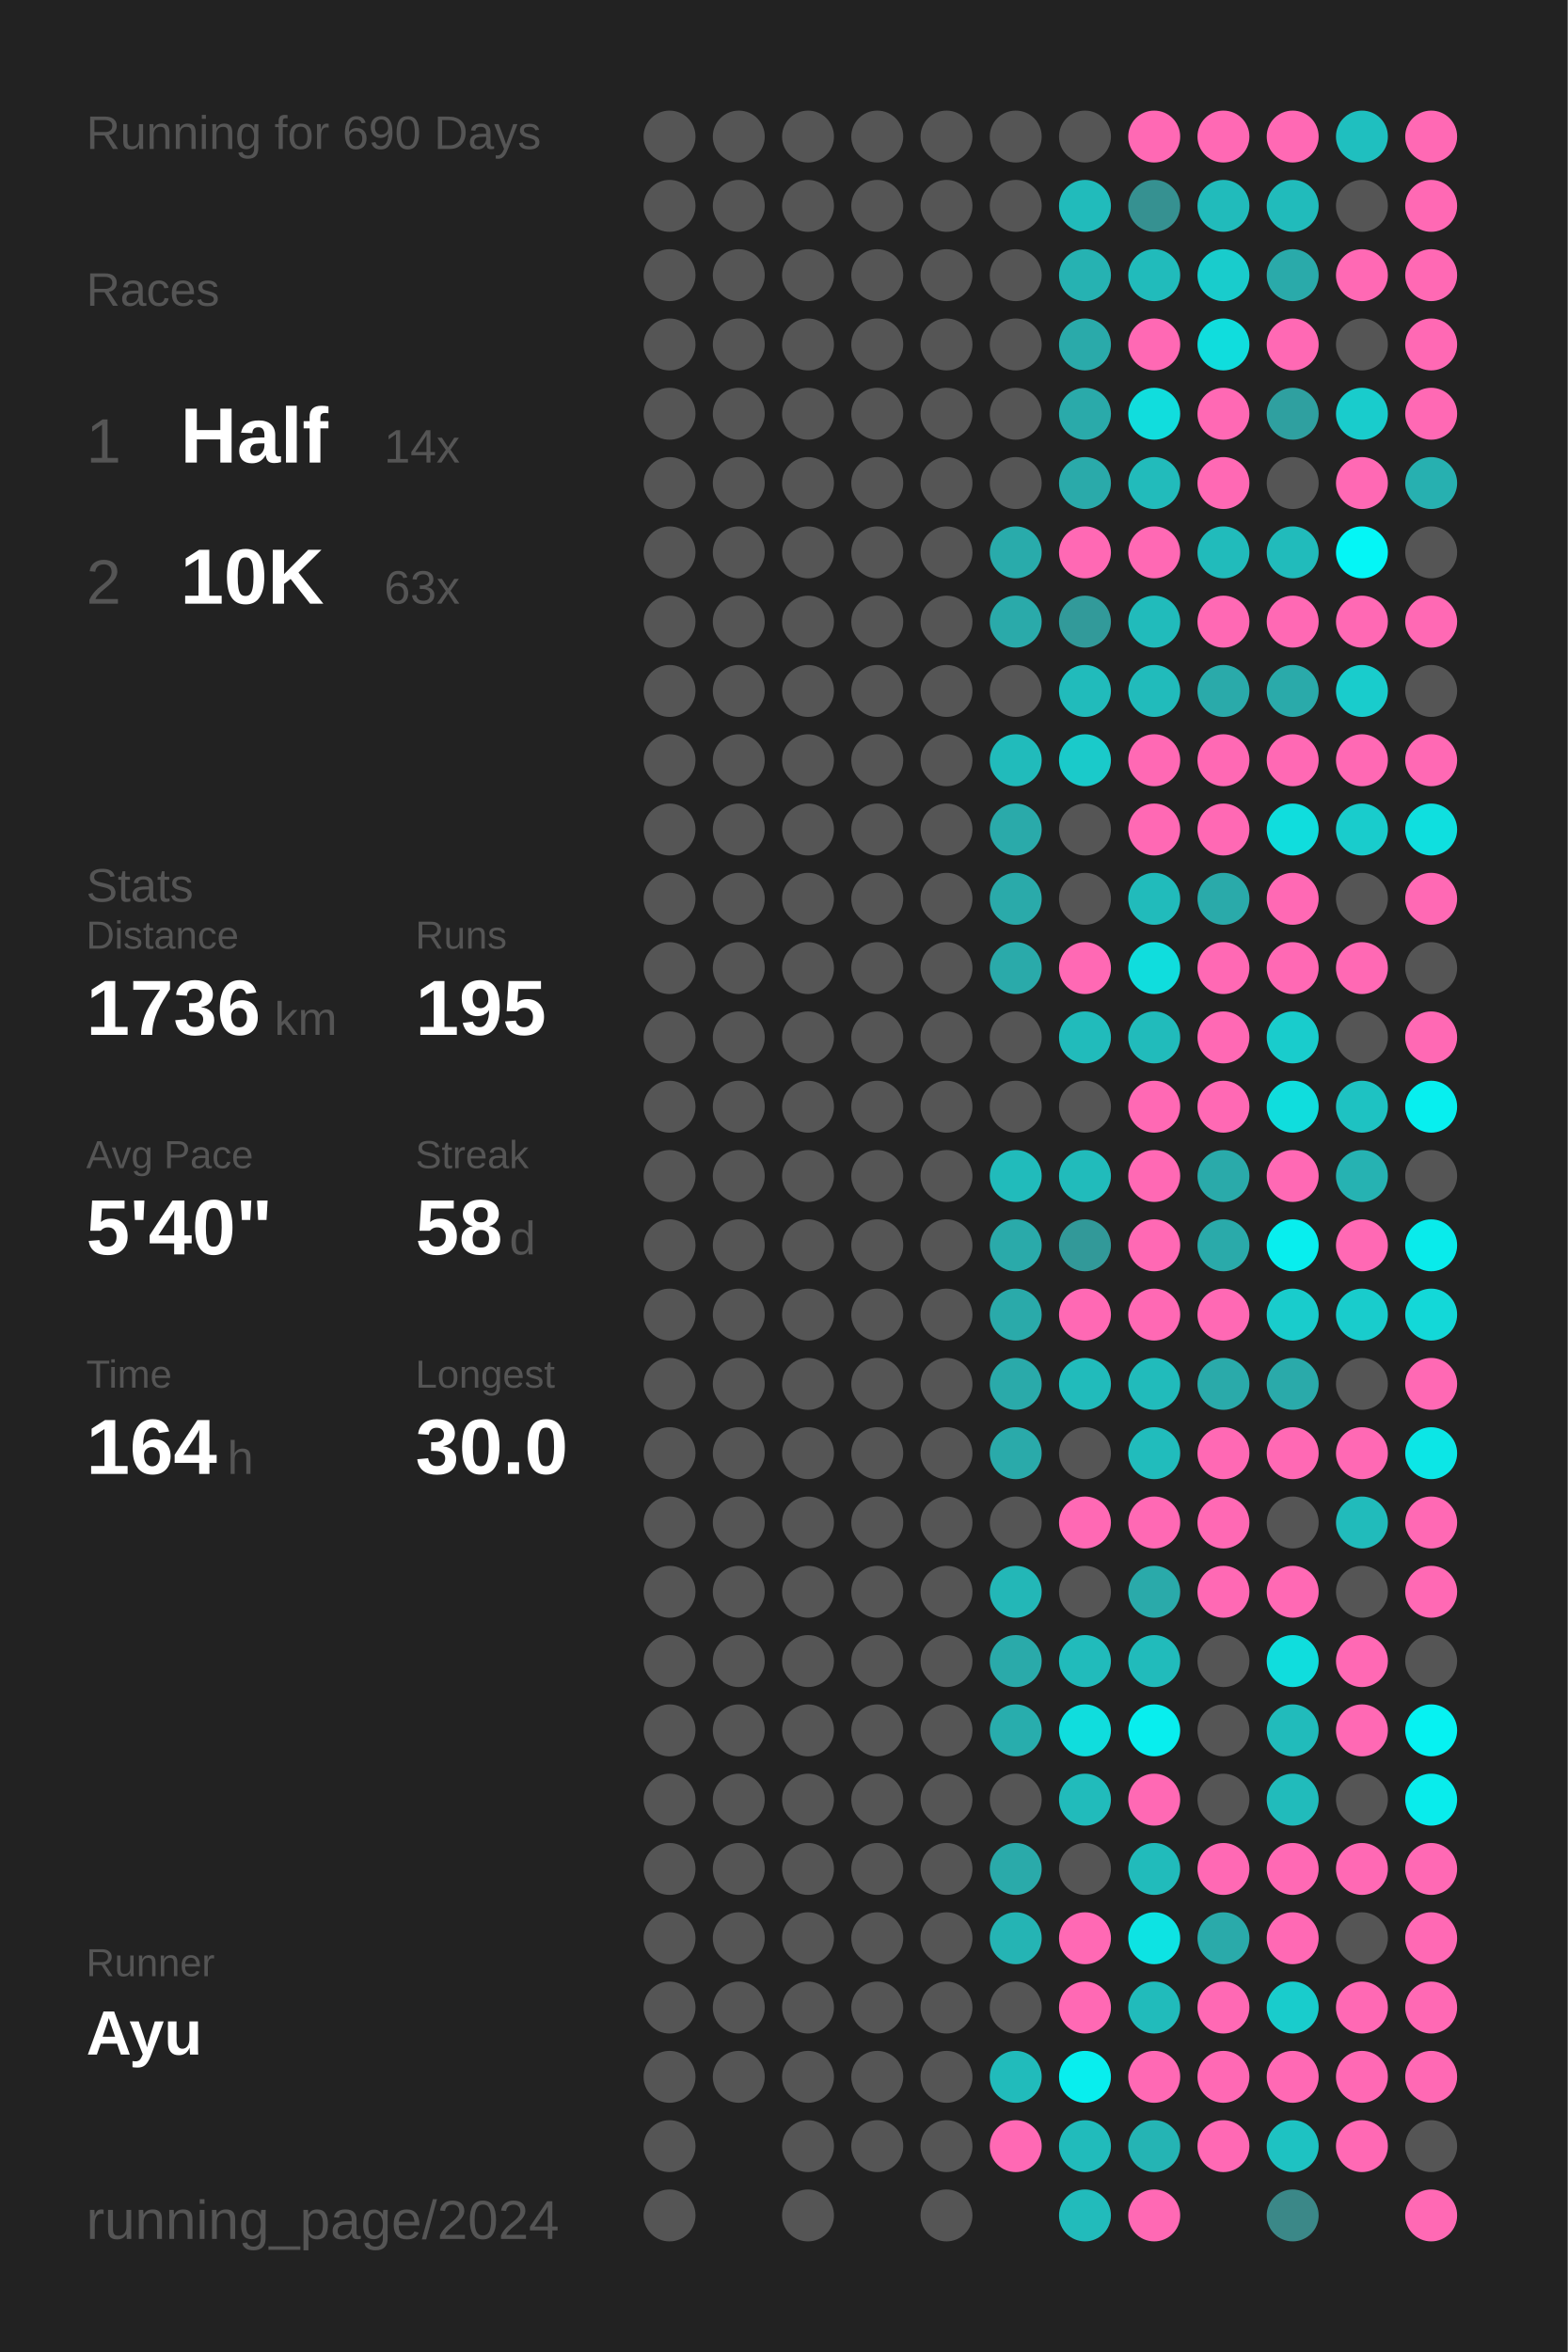
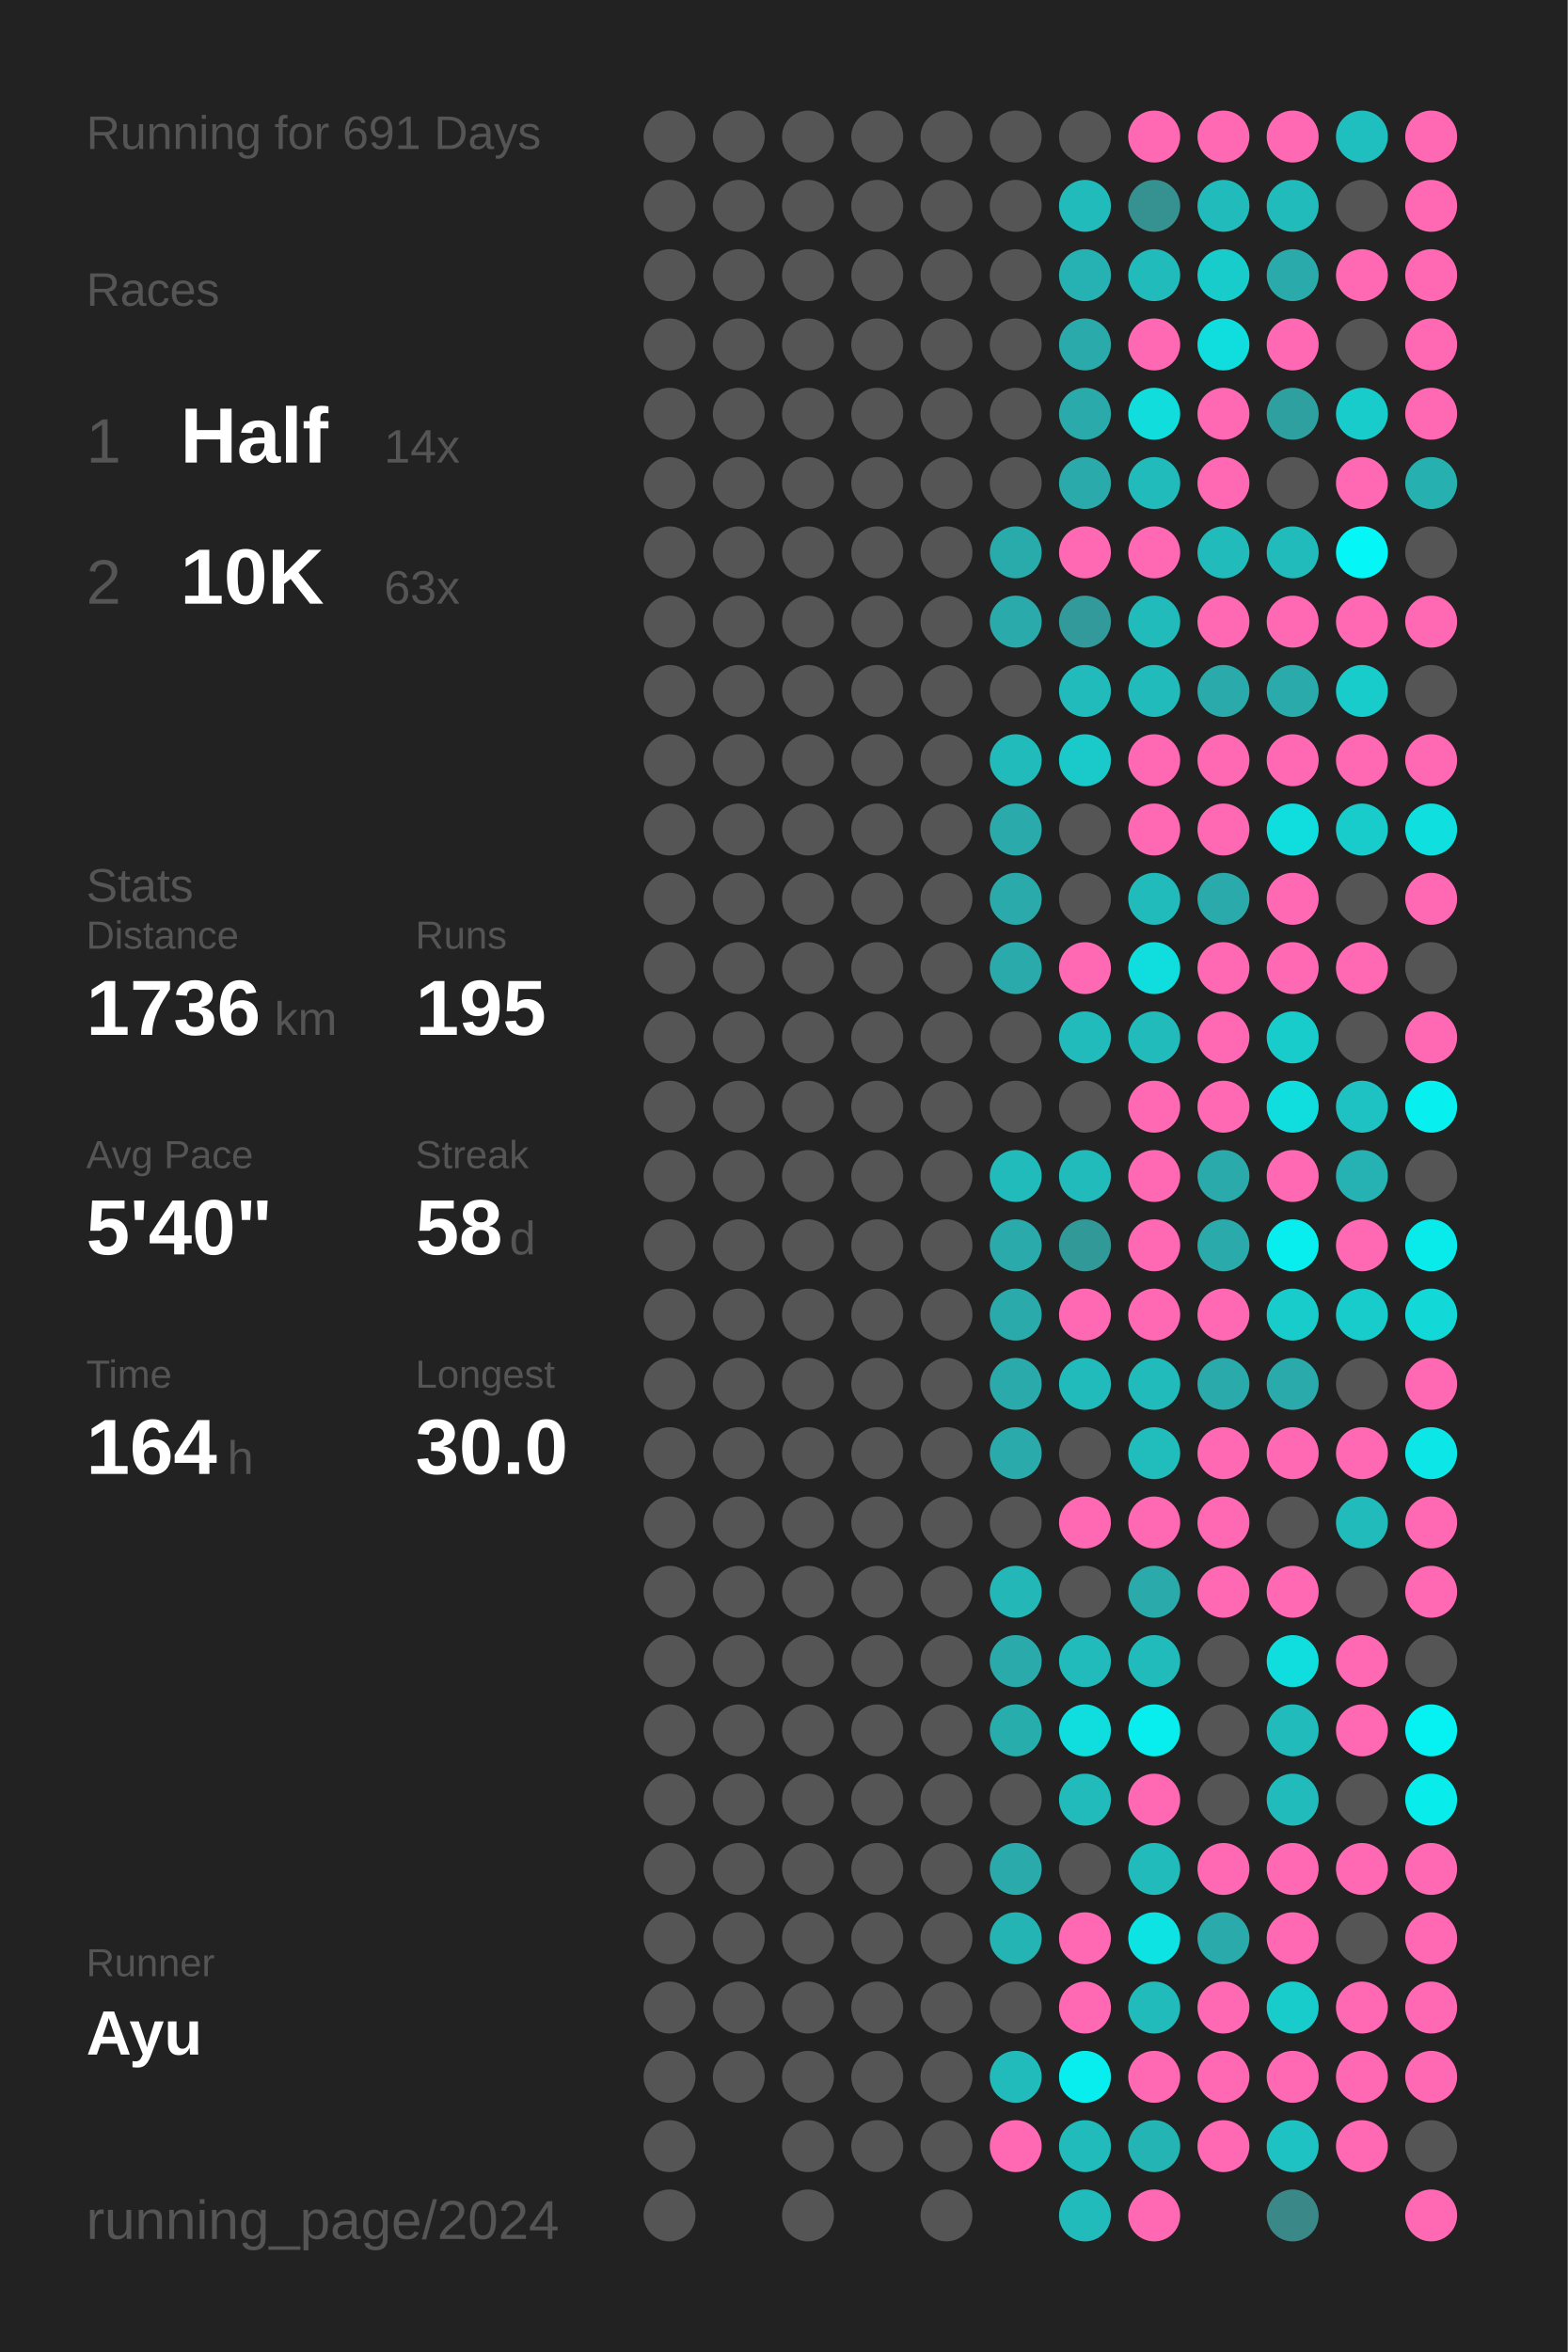
<svg xmlns="http://www.w3.org/2000/svg" baseProfile="full" height="300mm" version="1.1" viewBox="0,0,200,300" width="200mm">
  <defs />
  <rect fill="#222222" height="300" width="200" x="0" y="0" />
-   <text fill="#555555" style="font-size:6px; font-family:Arial;" x="11" y="19">Running for 690 Days</text>
+   <text fill="#555555" style="font-size:6px; font-family:Arial;" x="11" y="19">Running for 691 Days</text>
  <text fill="#555555" style="font-size:6px; font-family:Arial;" x="11" y="39">Races</text>
  <text fill="#555555" style="font-size:8px; font-family:Arial;" x="11" y="59">1</text>
  <text fill="#FFFFFF" style="font-size:10px; font-family:Arial; font-weight:bold;" x="23" y="59">Half</text>
  <text fill="#555555" style="font-size:6px; font-family:Arial;" x="49" y="59">14x</text>
  <text fill="#555555" style="font-size:8px; font-family:Arial;" x="11" y="77">2</text>
  <text fill="#FFFFFF" style="font-size:10px; font-family:Arial; font-weight:bold;" x="23" y="77">10K</text>
  <text fill="#555555" style="font-size:6px; font-family:Arial;" x="49" y="77">63x</text>
  <text fill="#555555" style="font-size:6px; font-family:Arial;" x="11" y="115">Stats</text>
  <text fill="#555555" style="font-size:5px; font-family:Arial;" x="11" y="121">Distance</text>
  <text fill="#FFFFFF" style="font-size:10px; font-family:Arial; font-weight:bold;" x="11" y="132">1736</text>
  <text fill="#555555" style="font-size:6px; font-family:Arial;" x="35" y="132">km</text>
  <text fill="#555555" style="font-size:5px; font-family:Arial;" x="53" y="121">Runs</text>
  <text fill="#FFFFFF" style="font-size:10px; font-family:Arial; font-weight:bold;" x="53" y="132">195</text>
  <text fill="#555555" style="font-size:5px; font-family:Arial;" x="11" y="149">Avg Pace</text>
  <text fill="#FFFFFF" style="font-size:10px; font-family:Arial; font-weight:bold;" x="11" y="160">5'40"</text>
  <text fill="#555555" style="font-size:5px; font-family:Arial;" x="53" y="149">Streak</text>
  <text fill="#FFFFFF" style="font-size:10px; font-family:Arial; font-weight:bold;" x="53" y="160">58</text>
  <text fill="#555555" style="font-size:6px; font-family:Arial;" x="65" y="160">d</text>
  <text fill="#555555" style="font-size:5px; font-family:Arial;" x="11" y="177">Time</text>
  <text fill="#FFFFFF" style="font-size:10px; font-family:Arial; font-weight:bold;" x="11" y="188">164</text>
  <text fill="#555555" style="font-size:6px; font-family:Arial;" x="29" y="188">h</text>
  <text fill="#555555" style="font-size:5px; font-family:Arial;" x="53" y="177">Longest</text>
  <text fill="#FFFFFF" style="font-size:10px; font-family:Arial; font-weight:bold;" x="53" y="188">30.0</text>
  <text fill="#555555" style="font-size:5px; font-family:Arial;" x="11" y="252.065">Runner</text>
  <text fill="#FFFFFF" style="font-size:8px; font-family:Arial; font-weight:bold;" x="11" y="262.065">Ayu</text>
  <text fill="#555555" style="font-size:7px; font-family:Arial;" x="11" y="285.581">running_page/2024</text>
  <circle cx="85.417" cy="17.419" fill="#555555" r="3.312" />
  <circle cx="85.417" cy="26.258" fill="#555555" r="3.312" />
  <circle cx="85.417" cy="35.097" fill="#555555" r="3.312" />
  <circle cx="85.417" cy="43.935" fill="#555555" r="3.312" />
  <circle cx="85.417" cy="52.774" fill="#555555" r="3.312" />
  <circle cx="85.417" cy="61.613" fill="#555555" r="3.312" />
  <circle cx="85.417" cy="70.452" fill="#555555" r="3.312" />
  <circle cx="85.417" cy="79.29" fill="#555555" r="3.312" />
  <circle cx="85.417" cy="88.129" fill="#555555" r="3.312" />
  <circle cx="85.417" cy="96.968" fill="#555555" r="3.312" />
  <circle cx="85.417" cy="105.806" fill="#555555" r="3.312" />
  <circle cx="85.417" cy="114.645" fill="#555555" r="3.312" />
  <circle cx="85.417" cy="123.484" fill="#555555" r="3.312" />
  <circle cx="85.417" cy="132.323" fill="#555555" r="3.312" />
  <circle cx="85.417" cy="141.161" fill="#555555" r="3.312" />
  <circle cx="85.417" cy="150" fill="#555555" r="3.312" />
  <circle cx="85.417" cy="158.839" fill="#555555" r="3.312" />
  <circle cx="85.417" cy="167.677" fill="#555555" r="3.312" />
  <circle cx="85.417" cy="176.516" fill="#555555" r="3.312" />
  <circle cx="85.417" cy="185.355" fill="#555555" r="3.312" />
  <circle cx="85.417" cy="194.194" fill="#555555" r="3.312" />
  <circle cx="85.417" cy="203.032" fill="#555555" r="3.312" />
  <circle cx="85.417" cy="211.871" fill="#555555" r="3.312" />
  <circle cx="85.417" cy="220.71" fill="#555555" r="3.312" />
  <circle cx="85.417" cy="229.548" fill="#555555" r="3.312" />
  <circle cx="85.417" cy="238.387" fill="#555555" r="3.312" />
  <circle cx="85.417" cy="247.226" fill="#555555" r="3.312" />
  <circle cx="85.417" cy="256.065" fill="#555555" r="3.312" />
  <circle cx="85.417" cy="264.903" fill="#555555" r="3.312" />
  <circle cx="85.417" cy="273.742" fill="#555555" r="3.312" />
  <circle cx="85.417" cy="282.581" fill="#555555" r="3.312" />
  <circle cx="94.25" cy="17.419" fill="#555555" r="3.312" />
  <circle cx="94.25" cy="26.258" fill="#555555" r="3.312" />
  <circle cx="94.25" cy="35.097" fill="#555555" r="3.312" />
  <circle cx="94.25" cy="43.935" fill="#555555" r="3.312" />
  <circle cx="94.25" cy="52.774" fill="#555555" r="3.312" />
  <circle cx="94.25" cy="61.613" fill="#555555" r="3.312" />
  <circle cx="94.25" cy="70.452" fill="#555555" r="3.312" />
  <circle cx="94.25" cy="79.29" fill="#555555" r="3.312" />
  <circle cx="94.25" cy="88.129" fill="#555555" r="3.312" />
  <circle cx="94.25" cy="96.968" fill="#555555" r="3.312" />
  <circle cx="94.25" cy="105.806" fill="#555555" r="3.312" />
  <circle cx="94.25" cy="114.645" fill="#555555" r="3.312" />
  <circle cx="94.25" cy="123.484" fill="#555555" r="3.312" />
  <circle cx="94.25" cy="132.323" fill="#555555" r="3.312" />
  <circle cx="94.25" cy="141.161" fill="#555555" r="3.312" />
  <circle cx="94.25" cy="150" fill="#555555" r="3.312" />
  <circle cx="94.25" cy="158.839" fill="#555555" r="3.312" />
  <circle cx="94.25" cy="167.677" fill="#555555" r="3.312" />
  <circle cx="94.25" cy="176.516" fill="#555555" r="3.312" />
  <circle cx="94.25" cy="185.355" fill="#555555" r="3.312" />
  <circle cx="94.25" cy="194.194" fill="#555555" r="3.312" />
  <circle cx="94.25" cy="203.032" fill="#555555" r="3.312" />
  <circle cx="94.25" cy="211.871" fill="#555555" r="3.312" />
  <circle cx="94.25" cy="220.71" fill="#555555" r="3.312" />
  <circle cx="94.25" cy="229.548" fill="#555555" r="3.312" />
  <circle cx="94.25" cy="238.387" fill="#555555" r="3.312" />
  <circle cx="94.25" cy="247.226" fill="#555555" r="3.312" />
  <circle cx="94.25" cy="256.065" fill="#555555" r="3.312" />
  <circle cx="94.25" cy="264.903" fill="#555555" r="3.312" />
  <circle cx="103.083" cy="17.419" fill="#555555" r="3.312" />
  <circle cx="103.083" cy="26.258" fill="#555555" r="3.312" />
  <circle cx="103.083" cy="35.097" fill="#555555" r="3.312" />
  <circle cx="103.083" cy="43.935" fill="#555555" r="3.312" />
  <circle cx="103.083" cy="52.774" fill="#555555" r="3.312" />
  <circle cx="103.083" cy="61.613" fill="#555555" r="3.312" />
  <circle cx="103.083" cy="70.452" fill="#555555" r="3.312" />
  <circle cx="103.083" cy="79.29" fill="#555555" r="3.312" />
  <circle cx="103.083" cy="88.129" fill="#555555" r="3.312" />
  <circle cx="103.083" cy="96.968" fill="#555555" r="3.312" />
  <circle cx="103.083" cy="105.806" fill="#555555" r="3.312" />
  <circle cx="103.083" cy="114.645" fill="#555555" r="3.312" />
  <circle cx="103.083" cy="123.484" fill="#555555" r="3.312" />
  <circle cx="103.083" cy="132.323" fill="#555555" r="3.312" />
  <circle cx="103.083" cy="141.161" fill="#555555" r="3.312" />
  <circle cx="103.083" cy="150" fill="#555555" r="3.312" />
  <circle cx="103.083" cy="158.839" fill="#555555" r="3.312" />
  <circle cx="103.083" cy="167.677" fill="#555555" r="3.312" />
  <circle cx="103.083" cy="176.516" fill="#555555" r="3.312" />
  <circle cx="103.083" cy="185.355" fill="#555555" r="3.312" />
  <circle cx="103.083" cy="194.194" fill="#555555" r="3.312" />
  <circle cx="103.083" cy="203.032" fill="#555555" r="3.312" />
  <circle cx="103.083" cy="211.871" fill="#555555" r="3.312" />
  <circle cx="103.083" cy="220.71" fill="#555555" r="3.312" />
  <circle cx="103.083" cy="229.548" fill="#555555" r="3.312" />
  <circle cx="103.083" cy="238.387" fill="#555555" r="3.312" />
  <circle cx="103.083" cy="247.226" fill="#555555" r="3.312" />
  <circle cx="103.083" cy="256.065" fill="#555555" r="3.312" />
  <circle cx="103.083" cy="264.903" fill="#555555" r="3.312" />
  <circle cx="103.083" cy="273.742" fill="#555555" r="3.312" />
  <circle cx="103.083" cy="282.581" fill="#555555" r="3.312" />
  <circle cx="111.917" cy="17.419" fill="#555555" r="3.312" />
  <circle cx="111.917" cy="26.258" fill="#555555" r="3.312" />
  <circle cx="111.917" cy="35.097" fill="#555555" r="3.312" />
  <circle cx="111.917" cy="43.935" fill="#555555" r="3.312" />
  <circle cx="111.917" cy="52.774" fill="#555555" r="3.312" />
  <circle cx="111.917" cy="61.613" fill="#555555" r="3.312" />
  <circle cx="111.917" cy="70.452" fill="#555555" r="3.312" />
  <circle cx="111.917" cy="79.29" fill="#555555" r="3.312" />
  <circle cx="111.917" cy="88.129" fill="#555555" r="3.312" />
  <circle cx="111.917" cy="96.968" fill="#555555" r="3.312" />
  <circle cx="111.917" cy="105.806" fill="#555555" r="3.312" />
  <circle cx="111.917" cy="114.645" fill="#555555" r="3.312" />
  <circle cx="111.917" cy="123.484" fill="#555555" r="3.312" />
  <circle cx="111.917" cy="132.323" fill="#555555" r="3.312" />
  <circle cx="111.917" cy="141.161" fill="#555555" r="3.312" />
  <circle cx="111.917" cy="150" fill="#555555" r="3.312" />
  <circle cx="111.917" cy="158.839" fill="#555555" r="3.312" />
  <circle cx="111.917" cy="167.677" fill="#555555" r="3.312" />
  <circle cx="111.917" cy="176.516" fill="#555555" r="3.312" />
  <circle cx="111.917" cy="185.355" fill="#555555" r="3.312" />
  <circle cx="111.917" cy="194.194" fill="#555555" r="3.312" />
  <circle cx="111.917" cy="203.032" fill="#555555" r="3.312" />
  <circle cx="111.917" cy="211.871" fill="#555555" r="3.312" />
  <circle cx="111.917" cy="220.71" fill="#555555" r="3.312" />
  <circle cx="111.917" cy="229.548" fill="#555555" r="3.312" />
  <circle cx="111.917" cy="238.387" fill="#555555" r="3.312" />
  <circle cx="111.917" cy="247.226" fill="#555555" r="3.312" />
  <circle cx="111.917" cy="256.065" fill="#555555" r="3.312" />
  <circle cx="111.917" cy="264.903" fill="#555555" r="3.312" />
  <circle cx="111.917" cy="273.742" fill="#555555" r="3.312" />
  <circle cx="120.75" cy="17.419" fill="#555555" r="3.312" />
  <circle cx="120.75" cy="26.258" fill="#555555" r="3.312" />
  <circle cx="120.75" cy="35.097" fill="#555555" r="3.312" />
  <circle cx="120.75" cy="43.935" fill="#555555" r="3.312" />
  <circle cx="120.75" cy="52.774" fill="#555555" r="3.312" />
  <circle cx="120.75" cy="61.613" fill="#555555" r="3.312" />
  <circle cx="120.75" cy="70.452" fill="#555555" r="3.312" />
  <circle cx="120.75" cy="79.29" fill="#555555" r="3.312" />
  <circle cx="120.75" cy="88.129" fill="#555555" r="3.312" />
  <circle cx="120.75" cy="96.968" fill="#555555" r="3.312" />
  <circle cx="120.75" cy="105.806" fill="#555555" r="3.312" />
  <circle cx="120.75" cy="114.645" fill="#555555" r="3.312" />
  <circle cx="120.75" cy="123.484" fill="#555555" r="3.312" />
  <circle cx="120.75" cy="132.323" fill="#555555" r="3.312" />
  <circle cx="120.75" cy="141.161" fill="#555555" r="3.312" />
  <circle cx="120.75" cy="150" fill="#555555" r="3.312" />
  <circle cx="120.75" cy="158.839" fill="#555555" r="3.312" />
  <circle cx="120.75" cy="167.677" fill="#555555" r="3.312" />
  <circle cx="120.75" cy="176.516" fill="#555555" r="3.312" />
  <circle cx="120.75" cy="185.355" fill="#555555" r="3.312" />
  <circle cx="120.75" cy="194.194" fill="#555555" r="3.312" />
  <circle cx="120.75" cy="203.032" fill="#555555" r="3.312" />
  <circle cx="120.75" cy="211.871" fill="#555555" r="3.312" />
  <circle cx="120.75" cy="220.71" fill="#555555" r="3.312" />
  <circle cx="120.75" cy="229.548" fill="#555555" r="3.312" />
  <circle cx="120.75" cy="238.387" fill="#555555" r="3.312" />
  <circle cx="120.75" cy="247.226" fill="#555555" r="3.312" />
  <circle cx="120.75" cy="256.065" fill="#555555" r="3.312" />
  <circle cx="120.75" cy="264.903" fill="#555555" r="3.312" />
  <circle cx="120.75" cy="273.742" fill="#555555" r="3.312" />
  <circle cx="120.75" cy="282.581" fill="#555555" r="3.312" />
  <circle cx="129.583" cy="17.419" fill="#555555" r="3.312" />
  <circle cx="129.583" cy="26.258" fill="#555555" r="3.312" />
  <circle cx="129.583" cy="35.097" fill="#555555" r="3.312" />
  <circle cx="129.583" cy="43.935" fill="#555555" r="3.312" />
  <circle cx="129.583" cy="52.774" fill="#555555" r="3.312" />
  <circle cx="129.583" cy="61.613" fill="#555555" r="3.312" />
  <circle cx="129.583" cy="70.452" fill="#29abab" r="3.312" />
  <circle cx="129.583" cy="79.29" fill="#2aaaaa" r="3.312" />
  <circle cx="129.583" cy="88.129" fill="#555555" r="3.312" />
  <circle cx="129.583" cy="96.968" fill="#21bbbb" r="3.312" />
  <circle cx="129.583" cy="105.806" fill="#2aaaaa" r="3.312" />
  <circle cx="129.583" cy="114.645" fill="#2aaaaa" r="3.312" />
  <circle cx="129.583" cy="123.484" fill="#2aaaaa" r="3.312" />
  <circle cx="129.583" cy="132.323" fill="#555555" r="3.312" />
  <circle cx="129.583" cy="141.161" fill="#555555" r="3.312" />
  <circle cx="129.583" cy="150" fill="#21bbbb" r="3.312" />
  <circle cx="129.583" cy="158.839" fill="#2aaaaa" r="3.312" />
  <circle cx="129.583" cy="167.677" fill="#2aaaaa" r="3.312" />
  <circle cx="129.583" cy="176.516" fill="#2aaaaa" r="3.312" />
  <circle cx="129.583" cy="185.355" fill="#2aaaaa" r="3.312" />
  <circle cx="129.583" cy="194.194" fill="#555555" r="3.312" />
  <circle cx="129.583" cy="203.032" fill="#23b7b7" r="3.312" />
  <circle cx="129.583" cy="211.871" fill="#2aaaaa" r="3.312" />
  <circle cx="129.583" cy="220.71" fill="#28adad" r="3.312" />
  <circle cx="129.583" cy="229.548" fill="#555555" r="3.312" />
  <circle cx="129.583" cy="238.387" fill="#2aaaaa" r="3.312" />
  <circle cx="129.583" cy="247.226" fill="#25b4b4" r="3.312" />
  <circle cx="129.583" cy="256.065" fill="#555555" r="3.312" />
  <circle cx="129.583" cy="264.903" fill="#21bbbb" r="3.312" />
  <circle cx="129.583" cy="273.742" fill="#ff69b4" r="3.312" />
  <circle cx="138.417" cy="17.419" fill="#555555" r="3.312" />
  <circle cx="138.417" cy="26.258" fill="#21bbbb" r="3.312" />
  <circle cx="138.417" cy="35.097" fill="#26b2b2" r="3.312" />
  <circle cx="138.417" cy="43.935" fill="#2aaaaa" r="3.312" />
  <circle cx="138.417" cy="52.774" fill="#2aaaaa" r="3.312" />
  <circle cx="138.417" cy="61.613" fill="#2aaaaa" r="3.312" />
  <circle cx="138.417" cy="70.452" fill="#ff69b4" r="3.312" />
  <circle cx="138.417" cy="79.29" fill="#329a9a" r="3.312" />
  <circle cx="138.417" cy="88.129" fill="#21bbbb" r="3.312" />
  <circle cx="138.417" cy="96.968" fill="#1acaca" r="3.312" />
  <circle cx="138.417" cy="105.806" fill="#555555" r="3.312" />
  <circle cx="138.417" cy="114.645" fill="#555555" r="3.312" />
  <circle cx="138.417" cy="123.484" fill="#ff69b4" r="3.312" />
  <circle cx="138.417" cy="132.323" fill="#21bbbb" r="3.312" />
  <circle cx="138.417" cy="141.161" fill="#555555" r="3.312" />
  <circle cx="138.417" cy="150" fill="#21bbbb" r="3.312" />
  <circle cx="138.417" cy="158.839" fill="#329999" r="3.312" />
  <circle cx="138.417" cy="167.677" fill="#ff69b4" r="3.312" />
  <circle cx="138.417" cy="176.516" fill="#21bbbb" r="3.312" />
  <circle cx="138.417" cy="185.355" fill="#555555" r="3.312" />
  <circle cx="138.417" cy="194.194" fill="#ff69b4" r="3.312" />
  <circle cx="138.417" cy="203.032" fill="#555555" r="3.312" />
  <circle cx="138.417" cy="211.871" fill="#21bbbb" r="3.312" />
  <circle cx="138.417" cy="220.71" fill="#10dddd" r="3.312" />
  <circle cx="138.417" cy="229.548" fill="#21bbbb" r="3.312" />
  <circle cx="138.417" cy="238.387" fill="#555555" r="3.312" />
  <circle cx="138.417" cy="247.226" fill="#ff69b4" r="3.312" />
  <circle cx="138.417" cy="256.065" fill="#ff69b4" r="3.312" />
  <circle cx="138.417" cy="264.903" fill="#08eeee" r="3.312" />
  <circle cx="138.417" cy="273.742" fill="#21bbbb" r="3.312" />
  <circle cx="138.417" cy="282.581" fill="#22bbbb" r="3.312" />
  <circle cx="147.25" cy="17.419" fill="#ff69b4" r="3.312" />
  <circle cx="147.25" cy="26.258" fill="#369191" r="3.312" />
  <circle cx="147.25" cy="35.097" fill="#21bbbb" r="3.312" />
  <circle cx="147.25" cy="43.935" fill="#ff69b4" r="3.312" />
  <circle cx="147.25" cy="52.774" fill="#11dddd" r="3.312" />
  <circle cx="147.25" cy="61.613" fill="#22bbbb" r="3.312" />
  <circle cx="147.25" cy="70.452" fill="#ff69b4" r="3.312" />
  <circle cx="147.25" cy="79.29" fill="#21bbbb" r="3.312" />
  <circle cx="147.25" cy="88.129" fill="#21bbbb" r="3.312" />
  <circle cx="147.25" cy="96.968" fill="#ff69b4" r="3.312" />
  <circle cx="147.25" cy="105.806" fill="#ff69b4" r="3.312" />
  <circle cx="147.25" cy="114.645" fill="#21bbbb" r="3.312" />
  <circle cx="147.25" cy="123.484" fill="#10dddd" r="3.312" />
  <circle cx="147.25" cy="132.323" fill="#21bbbb" r="3.312" />
  <circle cx="147.25" cy="141.161" fill="#ff69b4" r="3.312" />
  <circle cx="147.25" cy="150" fill="#ff69b4" r="3.312" />
  <circle cx="147.25" cy="158.839" fill="#ff69b4" r="3.312" />
  <circle cx="147.25" cy="167.677" fill="#ff69b4" r="3.312" />
  <circle cx="147.25" cy="176.516" fill="#21bbbb" r="3.312" />
  <circle cx="147.25" cy="185.355" fill="#21bcbc" r="3.312" />
  <circle cx="147.25" cy="194.194" fill="#ff69b4" r="3.312" />
  <circle cx="147.25" cy="203.032" fill="#2aaaaa" r="3.312" />
  <circle cx="147.25" cy="211.871" fill="#21bbbb" r="3.312" />
  <circle cx="147.25" cy="220.71" fill="#08eeee" r="3.312" />
  <circle cx="147.25" cy="229.548" fill="#ff69b4" r="3.312" />
  <circle cx="147.25" cy="238.387" fill="#21bbbb" r="3.312" />
  <circle cx="147.25" cy="247.226" fill="#0de3e3" r="3.312" />
  <circle cx="147.25" cy="256.065" fill="#21bbbb" r="3.312" />
  <circle cx="147.25" cy="264.903" fill="#ff69b4" r="3.312" />
  <circle cx="147.25" cy="273.742" fill="#25b4b4" r="3.312" />
  <circle cx="147.25" cy="282.581" fill="#ff69b4" r="3.312" />
  <circle cx="156.083" cy="17.419" fill="#ff69b4" r="3.312" />
  <circle cx="156.083" cy="26.258" fill="#21bbbb" r="3.312" />
  <circle cx="156.083" cy="35.097" fill="#19cccc" r="3.312" />
  <circle cx="156.083" cy="43.935" fill="#10dddd" r="3.312" />
  <circle cx="156.083" cy="52.774" fill="#ff69b4" r="3.312" />
  <circle cx="156.083" cy="61.613" fill="#ff69b4" r="3.312" />
  <circle cx="156.083" cy="70.452" fill="#21bbbb" r="3.312" />
  <circle cx="156.083" cy="79.29" fill="#ff69b4" r="3.312" />
  <circle cx="156.083" cy="88.129" fill="#2aaaaa" r="3.312" />
  <circle cx="156.083" cy="96.968" fill="#ff69b4" r="3.312" />
  <circle cx="156.083" cy="105.806" fill="#ff69b4" r="3.312" />
  <circle cx="156.083" cy="114.645" fill="#2aaaaa" r="3.312" />
  <circle cx="156.083" cy="123.484" fill="#ff69b4" r="3.312" />
  <circle cx="156.083" cy="132.323" fill="#ff69b4" r="3.312" />
  <circle cx="156.083" cy="141.161" fill="#ff69b4" r="3.312" />
  <circle cx="156.083" cy="150" fill="#2aaaaa" r="3.312" />
  <circle cx="156.083" cy="158.839" fill="#2aaaaa" r="3.312" />
  <circle cx="156.083" cy="167.677" fill="#ff69b4" r="3.312" />
  <circle cx="156.083" cy="176.516" fill="#2aaaaa" r="3.312" />
  <circle cx="156.083" cy="185.355" fill="#ff69b4" r="3.312" />
  <circle cx="156.083" cy="194.194" fill="#ff69b4" r="3.312" />
  <circle cx="156.083" cy="203.032" fill="#ff69b4" r="3.312" />
  <circle cx="156.083" cy="211.871" fill="#555555" r="3.312" />
  <circle cx="156.083" cy="220.71" fill="#555555" r="3.312" />
  <circle cx="156.083" cy="229.548" fill="#555555" r="3.312" />
  <circle cx="156.083" cy="238.387" fill="#ff69b4" r="3.312" />
  <circle cx="156.083" cy="247.226" fill="#2aaaaa" r="3.312" />
  <circle cx="156.083" cy="256.065" fill="#ff69b4" r="3.312" />
  <circle cx="156.083" cy="264.903" fill="#ff69b4" r="3.312" />
  <circle cx="156.083" cy="273.742" fill="#ff69b4" r="3.312" />
  <circle cx="164.917" cy="17.419" fill="#ff69b4" r="3.312" />
  <circle cx="164.917" cy="26.258" fill="#21bbbb" r="3.312" />
  <circle cx="164.917" cy="35.097" fill="#2aaaaa" r="3.312" />
  <circle cx="164.917" cy="43.935" fill="#ff69b4" r="3.312" />
  <circle cx="164.917" cy="52.774" fill="#2fa0a0" r="3.312" />
  <circle cx="164.917" cy="61.613" fill="#555555" r="3.312" />
  <circle cx="164.917" cy="70.452" fill="#21bbbb" r="3.312" />
  <circle cx="164.917" cy="79.29" fill="#ff69b4" r="3.312" />
  <circle cx="164.917" cy="88.129" fill="#2aaaaa" r="3.312" />
  <circle cx="164.917" cy="96.968" fill="#ff69b4" r="3.312" />
  <circle cx="164.917" cy="105.806" fill="#10dddd" r="3.312" />
  <circle cx="164.917" cy="114.645" fill="#ff69b4" r="3.312" />
  <circle cx="164.917" cy="123.484" fill="#ff69b4" r="3.312" />
  <circle cx="164.917" cy="132.323" fill="#19cccc" r="3.312" />
  <circle cx="164.917" cy="141.161" fill="#10dddd" r="3.312" />
  <circle cx="164.917" cy="150" fill="#ff69b4" r="3.312" />
  <circle cx="164.917" cy="158.839" fill="#08eeee" r="3.312" />
  <circle cx="164.917" cy="167.677" fill="#19cccc" r="3.312" />
  <circle cx="164.917" cy="176.516" fill="#2aaaaa" r="3.312" />
  <circle cx="164.917" cy="185.355" fill="#ff69b4" r="3.312" />
  <circle cx="164.917" cy="194.194" fill="#555555" r="3.312" />
  <circle cx="164.917" cy="203.032" fill="#ff69b4" r="3.312" />
  <circle cx="164.917" cy="211.871" fill="#10dddd" r="3.312" />
  <circle cx="164.917" cy="220.71" fill="#21bbbb" r="3.312" />
  <circle cx="164.917" cy="229.548" fill="#21bbbb" r="3.312" />
  <circle cx="164.917" cy="238.387" fill="#ff69b4" r="3.312" />
  <circle cx="164.917" cy="247.226" fill="#ff69b4" r="3.312" />
  <circle cx="164.917" cy="256.065" fill="#19cccc" r="3.312" />
  <circle cx="164.917" cy="264.903" fill="#ff69b4" r="3.312" />
  <circle cx="164.917" cy="273.742" fill="#1ec2c2" r="3.312" />
  <circle cx="164.917" cy="282.581" fill="#3b8888" r="3.312" />
  <circle cx="173.75" cy="17.419" fill="#1fbfbf" r="3.312" />
  <circle cx="173.75" cy="26.258" fill="#555555" r="3.312" />
  <circle cx="173.75" cy="35.097" fill="#ff69b4" r="3.312" />
  <circle cx="173.75" cy="43.935" fill="#555555" r="3.312" />
  <circle cx="173.75" cy="52.774" fill="#19cccc" r="3.312" />
  <circle cx="173.75" cy="61.613" fill="#ff69b4" r="3.312" />
  <circle cx="173.75" cy="70.452" fill="#04f6f6" r="3.312" />
  <circle cx="173.75" cy="79.29" fill="#ff69b4" r="3.312" />
  <circle cx="173.75" cy="88.129" fill="#19cccc" r="3.312" />
  <circle cx="173.75" cy="96.968" fill="#ff69b4" r="3.312" />
  <circle cx="173.75" cy="105.806" fill="#19cccc" r="3.312" />
  <circle cx="173.75" cy="114.645" fill="#555555" r="3.312" />
  <circle cx="173.75" cy="123.484" fill="#ff69b4" r="3.312" />
  <circle cx="173.75" cy="132.323" fill="#555555" r="3.312" />
  <circle cx="173.75" cy="141.161" fill="#1ec2c2" r="3.312" />
  <circle cx="173.75" cy="150" fill="#26b2b2" r="3.312" />
  <circle cx="173.75" cy="158.839" fill="#ff69b4" r="3.312" />
  <circle cx="173.75" cy="167.677" fill="#19cccc" r="3.312" />
  <circle cx="173.75" cy="176.516" fill="#555555" r="3.312" />
  <circle cx="173.75" cy="185.355" fill="#ff69b4" r="3.312" />
  <circle cx="173.75" cy="194.194" fill="#21bbbb" r="3.312" />
  <circle cx="173.75" cy="203.032" fill="#555555" r="3.312" />
  <circle cx="173.75" cy="211.871" fill="#ff69b4" r="3.312" />
  <circle cx="173.75" cy="220.71" fill="#ff69b4" r="3.312" />
  <circle cx="173.75" cy="229.548" fill="#555555" r="3.312" />
  <circle cx="173.75" cy="238.387" fill="#ff69b4" r="3.312" />
  <circle cx="173.75" cy="247.226" fill="#555555" r="3.312" />
  <circle cx="173.75" cy="256.065" fill="#ff69b4" r="3.312" />
  <circle cx="173.75" cy="264.903" fill="#ff69b4" r="3.312" />
  <circle cx="173.75" cy="273.742" fill="#ff69b4" r="3.312" />
  <circle cx="182.583" cy="17.419" fill="#ff69b4" r="3.312" />
  <circle cx="182.583" cy="26.258" fill="#ff69b4" r="3.312" />
  <circle cx="182.583" cy="35.097" fill="#ff69b4" r="3.312" />
  <circle cx="182.583" cy="43.935" fill="#ff69b4" r="3.312" />
  <circle cx="182.583" cy="52.774" fill="#ff69b4" r="3.312" />
  <circle cx="182.583" cy="61.613" fill="#27b0b0" r="3.312" />
  <circle cx="182.583" cy="70.452" fill="#555555" r="3.312" />
  <circle cx="182.583" cy="79.29" fill="#ff69b4" r="3.312" />
  <circle cx="182.583" cy="88.129" fill="#555555" r="3.312" />
  <circle cx="182.583" cy="96.968" fill="#ff69b4" r="3.312" />
  <circle cx="182.583" cy="105.806" fill="#0fdfdf" r="3.312" />
  <circle cx="182.583" cy="114.645" fill="#ff69b4" r="3.312" />
  <circle cx="182.583" cy="123.484" fill="#555555" r="3.312" />
  <circle cx="182.583" cy="132.323" fill="#ff69b4" r="3.312" />
  <circle cx="182.583" cy="141.161" fill="#07efef" r="3.312" />
  <circle cx="182.583" cy="150" fill="#555555" r="3.312" />
  <circle cx="182.583" cy="158.839" fill="#09ebeb" r="3.312" />
  <circle cx="182.583" cy="167.677" fill="#13d8d8" r="3.312" />
  <circle cx="182.583" cy="176.516" fill="#ff69b4" r="3.312" />
  <circle cx="182.583" cy="185.355" fill="#0ce6e6" r="3.312" />
  <circle cx="182.583" cy="194.194" fill="#ff69b4" r="3.312" />
  <circle cx="182.583" cy="203.032" fill="#ff69b4" r="3.312" />
  <circle cx="182.583" cy="211.871" fill="#555555" r="3.312" />
  <circle cx="182.583" cy="220.71" fill="#06f2f2" r="3.312" />
  <circle cx="182.583" cy="229.548" fill="#09ecec" r="3.312" />
  <circle cx="182.583" cy="238.387" fill="#ff69b4" r="3.312" />
  <circle cx="182.583" cy="247.226" fill="#ff69b4" r="3.312" />
  <circle cx="182.583" cy="256.065" fill="#ff69b4" r="3.312" />
  <circle cx="182.583" cy="264.903" fill="#ff69b4" r="3.312" />
  <circle cx="182.583" cy="273.742" fill="#555555" r="3.312" />
  <circle cx="182.583" cy="282.581" fill="#ff69b4" r="3.312" />
</svg>
